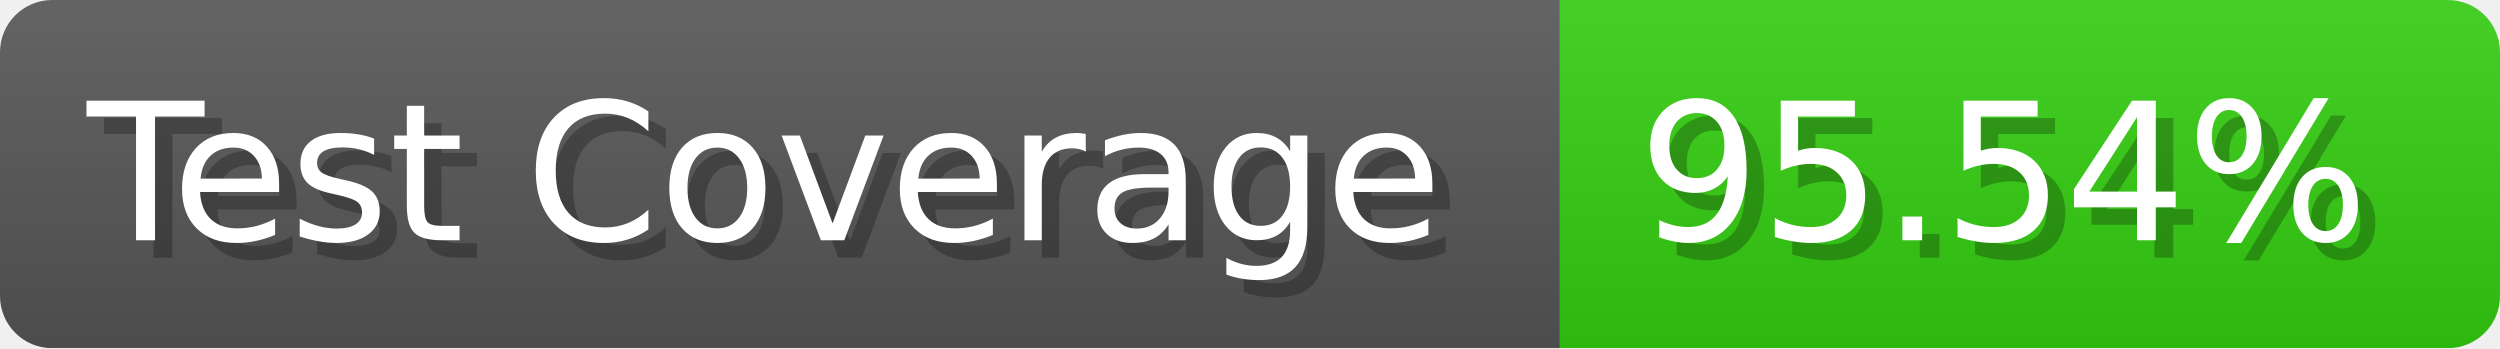
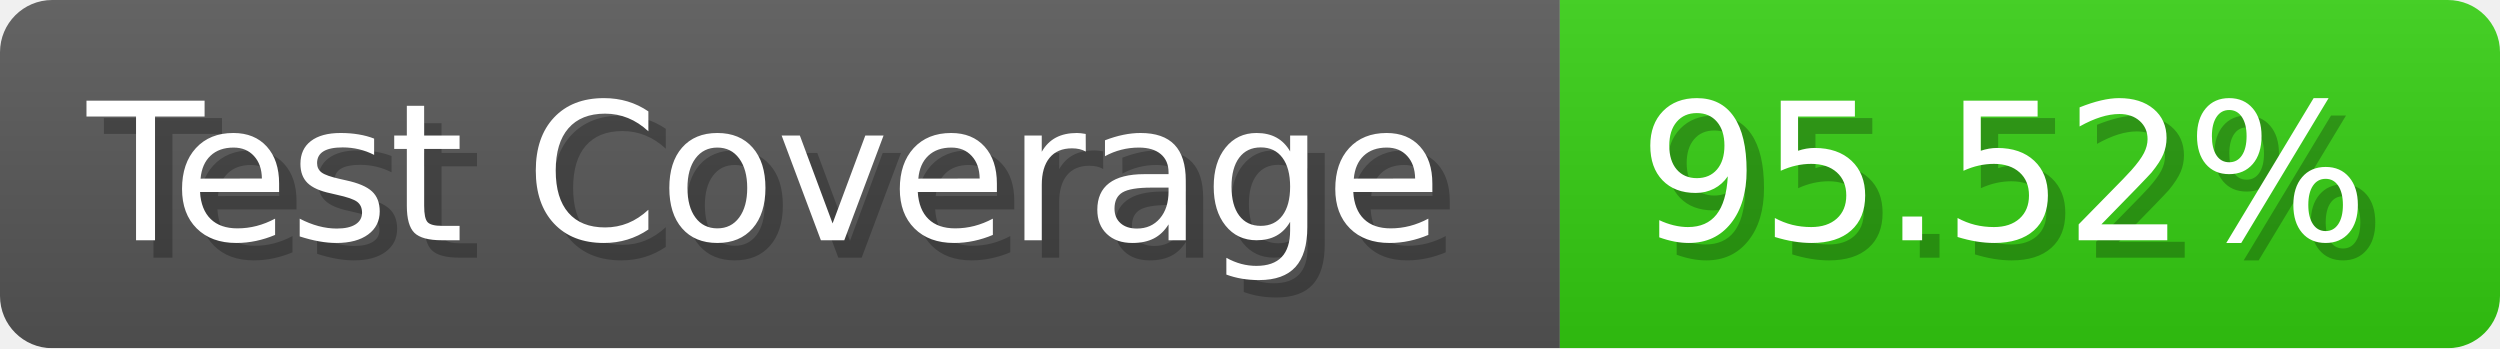
- <svg xmlns="http://www.w3.org/2000/svg" width="143.6" height="20" viewBox="0 0 1436 200" role="img" aria-label="Test Coverage: 95.54%">
+ <svg xmlns="http://www.w3.org/2000/svg" width="143.6" height="20" viewBox="0 0 1436 200" role="img" aria-label="Test Coverage: 95.52%">
  <linearGradient id="a" x2="0" y2="100%">
    <stop offset="0" stop-opacity=".1" stop-color="#EEE" />
    <stop offset="1" stop-opacity=".1" />
  </linearGradient>
  <mask id="m">
    <rect width="1436" height="200" rx="30" fill="#FFF" />
  </mask>
  <g mask="url(#m)">
    <rect width="896" height="200" fill="#555" />
    <rect width="540" height="200" fill="#3C1" x="896" />
    <rect width="1436" height="200" fill="url(#a)" />
  </g>
  <g aria-hidden="true" fill="#fff" text-anchor="start" font-family="Verdana,DejaVu Sans,sans-serif" font-size="110">
    <text x="60" y="148" textLength="796" fill="#000" opacity="0.25">Test Coverage</text>
    <text x="50" y="138" textLength="796">Test Coverage</text>
-     <text x="951" y="148" textLength="440" fill="#000" opacity="0.25">95.54%</text>
-     <text x="941" y="138" textLength="440">95.54%</text>
+     <text x="951" y="148" textLength="440" fill="#000" opacity="0.25">95.52%</text>
+     <text x="941" y="138" textLength="440">95.52%</text>
  </g>
</svg>
